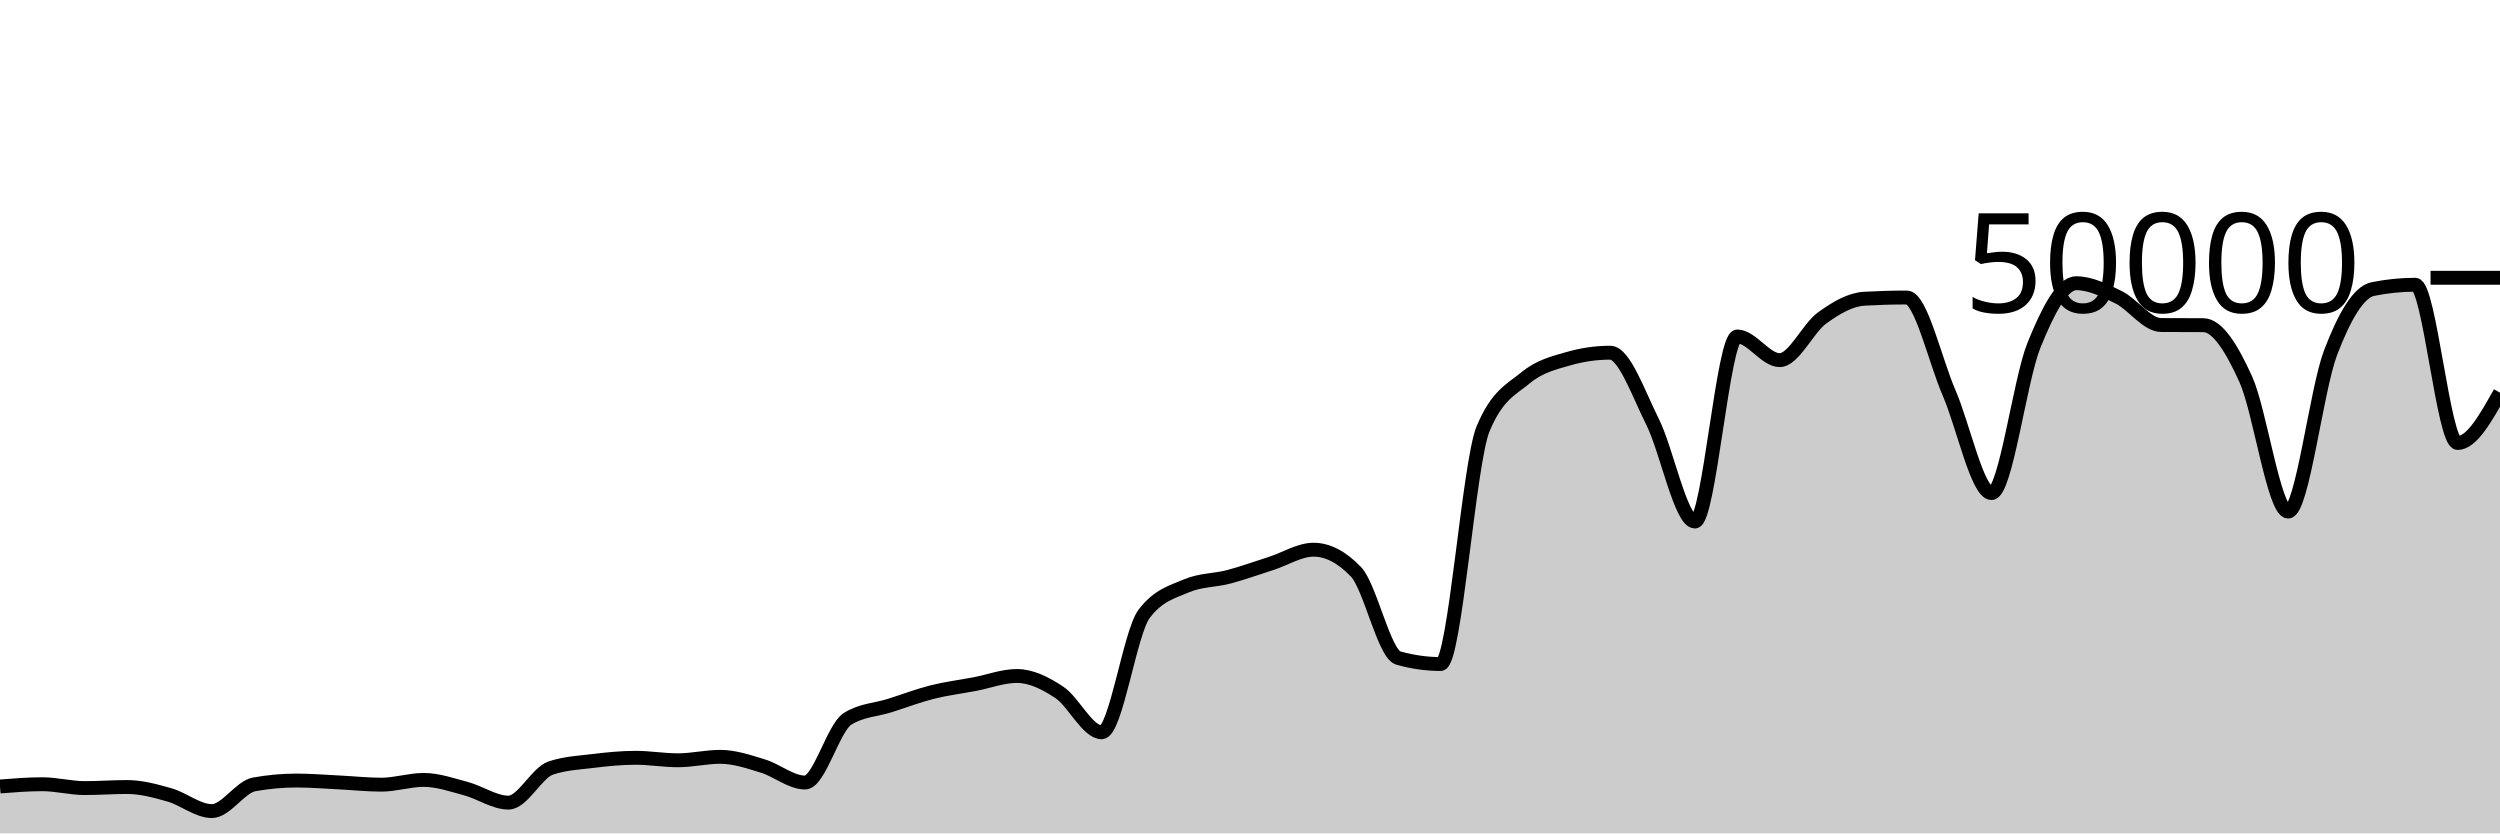
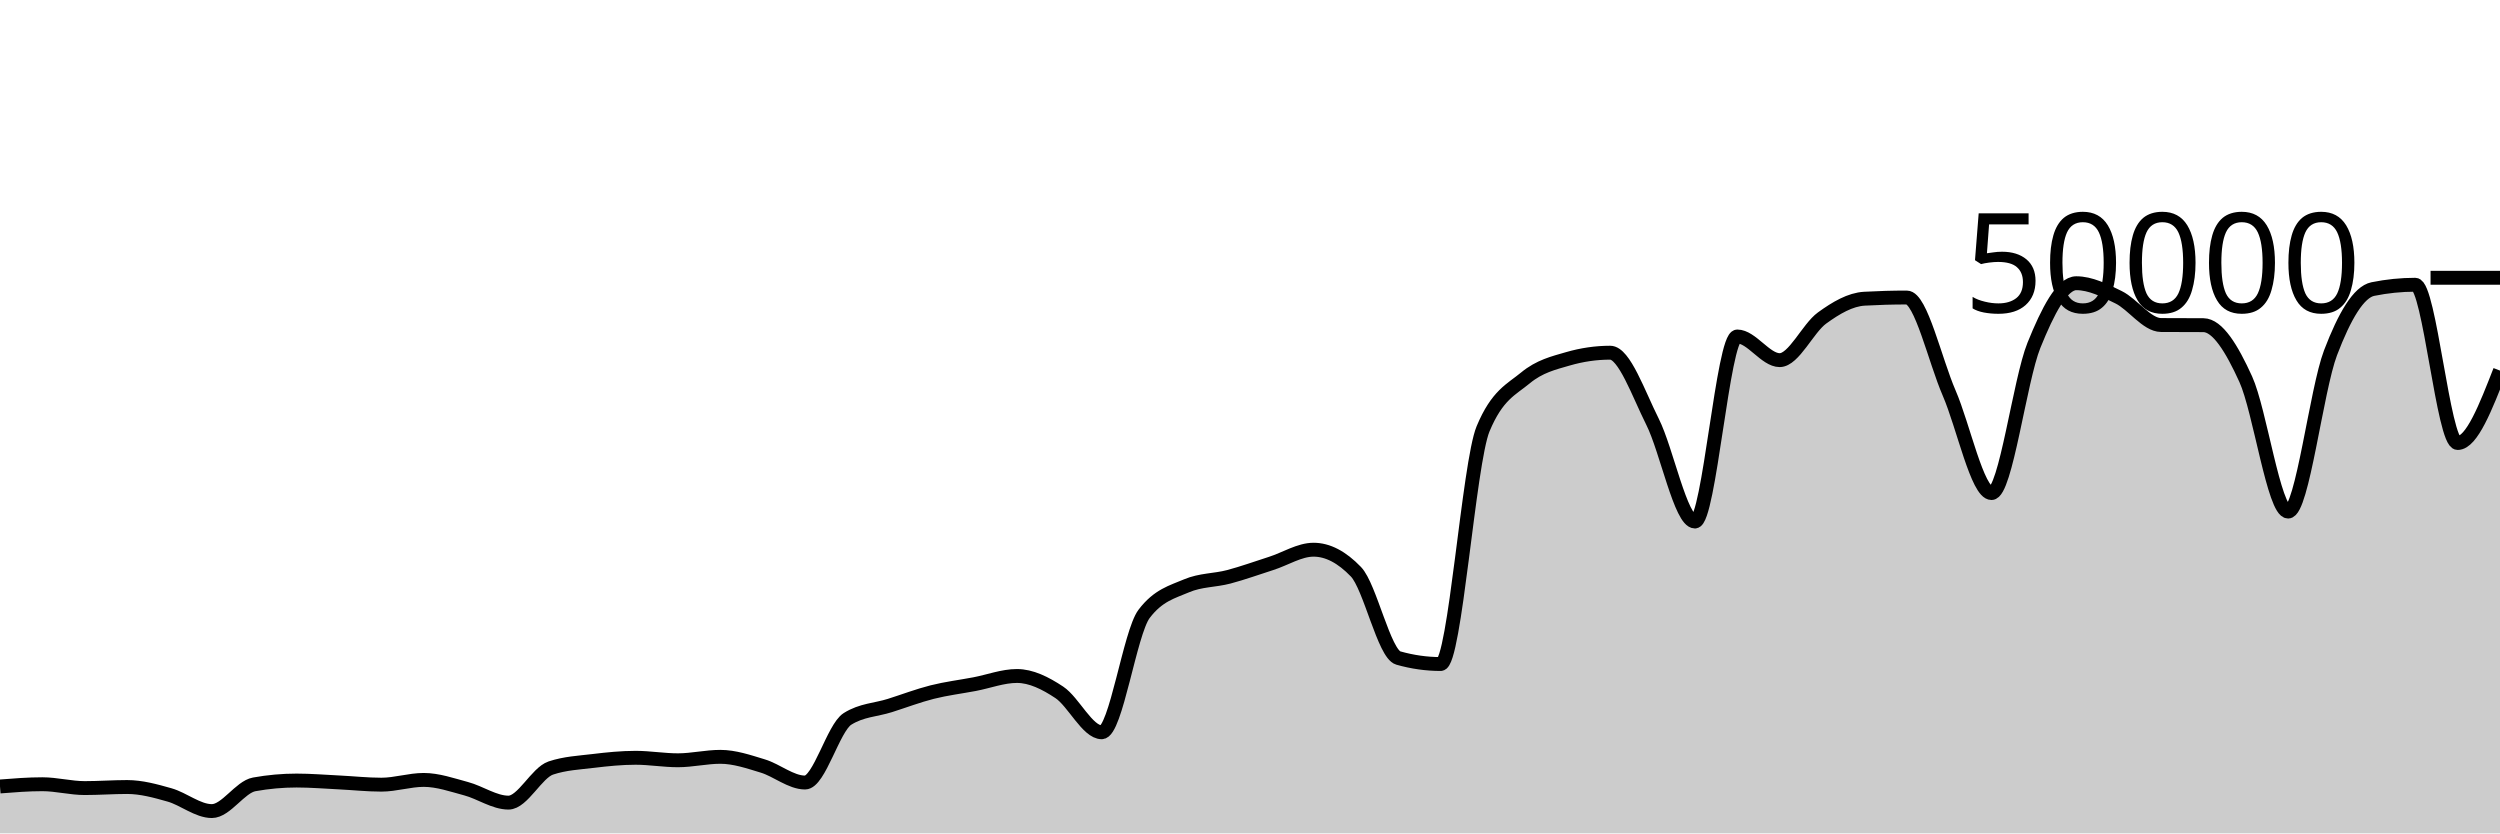
<svg xmlns="http://www.w3.org/2000/svg" viewBox="0 0 180 60">
  <g transform="translate(0,20)">
-     <path class="area" fill="rgba(0, 0, 0, 0.2)" d="M0,36.626C1.017,36.545,2.034,36.465,3.051,36.465C4.068,36.465,5.085,36.742,6.102,36.742C7.119,36.742,8.136,36.665,9.153,36.665C10.169,36.665,11.186,36.945,12.203,37.234C13.22,37.523,14.237,38.398,15.254,38.398C16.271,38.398,17.288,36.658,18.305,36.474C19.322,36.291,20.339,36.199,21.356,36.199C22.373,36.199,23.39,36.285,24.407,36.334C25.424,36.384,26.441,36.496,27.458,36.496C28.475,36.496,29.492,36.154,30.508,36.154C31.525,36.154,32.542,36.514,33.559,36.786C34.576,37.059,35.593,37.789,36.61,37.789C37.627,37.789,38.644,35.635,39.661,35.296C40.678,34.957,41.695,34.911,42.712,34.788C43.729,34.665,44.746,34.561,45.763,34.561C46.78,34.561,47.797,34.74,48.814,34.74C49.831,34.74,50.847,34.492,51.864,34.492C52.881,34.492,53.898,34.841,54.915,35.15C55.932,35.458,56.949,36.342,57.966,36.342C58.983,36.342,60,32.405,61.017,31.762C62.034,31.12,63.051,31.12,64.068,30.798C65.085,30.476,66.102,30.087,67.119,29.83C68.136,29.574,69.153,29.451,70.169,29.258C71.186,29.064,72.203,28.671,73.22,28.671C74.237,28.671,75.254,29.175,76.271,29.85C77.288,30.526,78.305,32.724,79.322,32.724C80.339,32.724,81.356,25.547,82.373,24.201C83.39,22.855,84.407,22.616,85.424,22.182C86.441,21.747,87.458,21.799,88.475,21.53C89.492,21.26,90.508,20.891,91.525,20.566C92.542,20.241,93.559,19.579,94.576,19.579C95.593,19.579,96.61,20.108,97.627,21.166C98.644,22.223,99.661,27.089,100.678,27.377C101.695,27.665,102.712,27.809,103.729,27.809C104.746,27.809,105.763,13.322,106.78,10.878C107.797,8.433,108.814,8.05,109.831,7.21C110.847,6.37,111.864,6.133,112.881,5.838C113.898,5.542,114.915,5.394,115.932,5.394C116.949,5.394,117.966,8.343,118.983,10.369C120,12.395,121.017,17.55,122.034,17.55C123.051,17.55,124.068,4.227,125.085,4.227C126.102,4.227,127.119,5.93,128.136,5.93C129.153,5.93,130.169,3.635,131.186,2.898C132.203,2.16,133.22,1.565,134.237,1.507C135.254,1.45,136.271,1.421,137.288,1.421C138.305,1.421,139.322,5.952,140.339,8.298C141.356,10.645,142.373,15.501,143.39,15.501C144.407,15.501,145.424,7.384,146.441,4.866C147.458,2.347,148.475,0.392,149.492,0.392C150.508,0.392,151.525,0.902,152.542,1.404C153.559,1.906,154.576,3.395,155.593,3.402C156.61,3.409,157.627,3.405,158.644,3.412C159.661,3.419,160.678,5.068,161.695,7.305C162.712,9.542,163.729,16.834,164.746,16.834C165.763,16.834,166.78,8.073,167.797,5.403C168.814,2.733,169.831,1.018,170.847,0.812C171.864,0.606,172.881,0.502,173.898,0.502C174.915,0.502,175.932,11.897,176.949,11.897C177.966,11.897,178.983,10.084,180,8.27L180,40C178.983,40,177.966,40,176.949,40C175.932,40,174.915,40,173.898,40C172.881,40,171.864,40,170.847,40C169.831,40,168.814,40,167.797,40C166.78,40,165.763,40,164.746,40C163.729,40,162.712,40,161.695,40C160.678,40,159.661,40,158.644,40C157.627,40,156.61,40,155.593,40C154.576,40,153.559,40,152.542,40C151.525,40,150.508,40,149.492,40C148.475,40,147.458,40,146.441,40C145.424,40,144.407,40,143.39,40C142.373,40,141.356,40,140.339,40C139.322,40,138.305,40,137.288,40C136.271,40,135.254,40,134.237,40C133.22,40,132.203,40,131.186,40C130.169,40,129.153,40,128.136,40C127.119,40,126.102,40,125.085,40C124.068,40,123.051,40,122.034,40C121.017,40,120,40,118.983,40C117.966,40,116.949,40,115.932,40C114.915,40,113.898,40,112.881,40C111.864,40,110.847,40,109.831,40C108.814,40,107.797,40,106.78,40C105.763,40,104.746,40,103.729,40C102.712,40,101.695,40,100.678,40C99.661,40,98.644,40,97.627,40C96.61,40,95.593,40,94.576,40C93.559,40,92.542,40,91.525,40C90.508,40,89.492,40,88.475,40C87.458,40,86.441,40,85.424,40C84.407,40,83.39,40,82.373,40C81.356,40,80.339,40,79.322,40C78.305,40,77.288,40,76.271,40C75.254,40,74.237,40,73.22,40C72.203,40,71.186,40,70.169,40C69.153,40,68.136,40,67.119,40C66.102,40,65.085,40,64.068,40C63.051,40,62.034,40,61.017,40C60,40,58.983,40,57.966,40C56.949,40,55.932,40,54.915,40C53.898,40,52.881,40,51.864,40C50.847,40,49.831,40,48.814,40C47.797,40,46.78,40,45.763,40C44.746,40,43.729,40,42.712,40C41.695,40,40.678,40,39.661,40C38.644,40,37.627,40,36.61,40C35.593,40,34.576,40,33.559,40C32.542,40,31.525,40,30.508,40C29.492,40,28.475,40,27.458,40C26.441,40,25.424,40,24.407,40C23.39,40,22.373,40,21.356,40C20.339,40,19.322,40,18.305,40C17.288,40,16.271,40,15.254,40C14.237,40,13.22,40,12.203,40C11.186,40,10.169,40,9.153,40C8.136,40,7.119,40,6.102,40C5.085,40,4.068,40,3.051,40C2.034,40,1.017,40,0,40Z" />
-     <path class="line" stroke="black" fill="none" d="M0,36.626C1.017,36.545,2.034,36.465,3.051,36.465C4.068,36.465,5.085,36.742,6.102,36.742C7.119,36.742,8.136,36.665,9.153,36.665C10.169,36.665,11.186,36.945,12.203,37.234C13.22,37.523,14.237,38.398,15.254,38.398C16.271,38.398,17.288,36.658,18.305,36.474C19.322,36.291,20.339,36.199,21.356,36.199C22.373,36.199,23.39,36.285,24.407,36.334C25.424,36.384,26.441,36.496,27.458,36.496C28.475,36.496,29.492,36.154,30.508,36.154C31.525,36.154,32.542,36.514,33.559,36.786C34.576,37.059,35.593,37.789,36.61,37.789C37.627,37.789,38.644,35.635,39.661,35.296C40.678,34.957,41.695,34.911,42.712,34.788C43.729,34.665,44.746,34.561,45.763,34.561C46.78,34.561,47.797,34.74,48.814,34.74C49.831,34.74,50.847,34.492,51.864,34.492C52.881,34.492,53.898,34.841,54.915,35.15C55.932,35.458,56.949,36.342,57.966,36.342C58.983,36.342,60,32.405,61.017,31.762C62.034,31.12,63.051,31.12,64.068,30.798C65.085,30.476,66.102,30.087,67.119,29.83C68.136,29.574,69.153,29.451,70.169,29.258C71.186,29.064,72.203,28.671,73.22,28.671C74.237,28.671,75.254,29.175,76.271,29.85C77.288,30.526,78.305,32.724,79.322,32.724C80.339,32.724,81.356,25.547,82.373,24.201C83.39,22.855,84.407,22.616,85.424,22.182C86.441,21.747,87.458,21.799,88.475,21.53C89.492,21.26,90.508,20.891,91.525,20.566C92.542,20.241,93.559,19.579,94.576,19.579C95.593,19.579,96.61,20.108,97.627,21.166C98.644,22.223,99.661,27.089,100.678,27.377C101.695,27.665,102.712,27.809,103.729,27.809C104.746,27.809,105.763,13.322,106.78,10.878C107.797,8.433,108.814,8.05,109.831,7.21C110.847,6.37,111.864,6.133,112.881,5.838C113.898,5.542,114.915,5.394,115.932,5.394C116.949,5.394,117.966,8.343,118.983,10.369C120,12.395,121.017,17.55,122.034,17.55C123.051,17.55,124.068,4.227,125.085,4.227C126.102,4.227,127.119,5.93,128.136,5.93C129.153,5.93,130.169,3.635,131.186,2.898C132.203,2.16,133.22,1.565,134.237,1.507C135.254,1.45,136.271,1.421,137.288,1.421C138.305,1.421,139.322,5.952,140.339,8.298C141.356,10.645,142.373,15.501,143.39,15.501C144.407,15.501,145.424,7.384,146.441,4.866C147.458,2.347,148.475,0.392,149.492,0.392C150.508,0.392,151.525,0.902,152.542,1.404C153.559,1.906,154.576,3.395,155.593,3.402C156.61,3.409,157.627,3.405,158.644,3.412C159.661,3.419,160.678,5.068,161.695,7.305C162.712,9.542,163.729,16.834,164.746,16.834C165.763,16.834,166.78,8.073,167.797,5.403C168.814,2.733,169.831,1.018,170.847,0.812C171.864,0.606,172.881,0.502,173.898,0.502C174.915,0.502,175.932,11.897,176.949,11.897C177.966,11.897,178.983,10.084,180,8.27" />
+     <path class="area" fill="rgba(0, 0, 0, 0.2)" d="M0,36.626C1.017,36.545,2.034,36.465,3.051,36.465C4.068,36.465,5.085,36.742,6.102,36.742C7.119,36.742,8.136,36.665,9.153,36.665C10.169,36.665,11.186,36.945,12.203,37.234C13.22,37.523,14.237,38.398,15.254,38.398C16.271,38.398,17.288,36.658,18.305,36.474C19.322,36.291,20.339,36.199,21.356,36.199C22.373,36.199,23.39,36.285,24.407,36.334C25.424,36.384,26.441,36.496,27.458,36.496C28.475,36.496,29.492,36.154,30.508,36.154C31.525,36.154,32.542,36.514,33.559,36.786C34.576,37.059,35.593,37.789,36.61,37.789C37.627,37.789,38.644,35.635,39.661,35.296C40.678,34.957,41.695,34.911,42.712,34.788C43.729,34.665,44.746,34.561,45.763,34.561C46.78,34.561,47.797,34.74,48.814,34.74C49.831,34.74,50.847,34.492,51.864,34.492C52.881,34.492,53.898,34.841,54.915,35.15C55.932,35.458,56.949,36.342,57.966,36.342C58.983,36.342,60,32.405,61.017,31.762C62.034,31.12,63.051,31.12,64.068,30.798C65.085,30.476,66.102,30.087,67.119,29.83C68.136,29.574,69.153,29.451,70.169,29.258C71.186,29.064,72.203,28.671,73.22,28.671C74.237,28.671,75.254,29.175,76.271,29.85C77.288,30.526,78.305,32.724,79.322,32.724C80.339,32.724,81.356,25.547,82.373,24.201C83.39,22.855,84.407,22.616,85.424,22.182C86.441,21.747,87.458,21.799,88.475,21.53C89.492,21.26,90.508,20.891,91.525,20.566C92.542,20.241,93.559,19.579,94.576,19.579C95.593,19.579,96.61,20.108,97.627,21.166C98.644,22.223,99.661,27.089,100.678,27.377C101.695,27.665,102.712,27.809,103.729,27.809C104.746,27.809,105.763,13.322,106.78,10.878C107.797,8.433,108.814,8.05,109.831,7.21C110.847,6.37,111.864,6.133,112.881,5.838C113.898,5.542,114.915,5.394,115.932,5.394C116.949,5.394,117.966,8.343,118.983,10.369C120,12.395,121.017,17.55,122.034,17.55C123.051,17.55,124.068,4.227,125.085,4.227C126.102,4.227,127.119,5.93,128.136,5.93C129.153,5.93,130.169,3.635,131.186,2.898C132.203,2.16,133.22,1.565,134.237,1.507C135.254,1.45,136.271,1.421,137.288,1.421C138.305,1.421,139.322,5.952,140.339,8.298C141.356,10.645,142.373,15.501,143.39,15.501C144.407,15.501,145.424,7.384,146.441,4.866C147.458,2.347,148.475,0.392,149.492,0.392C150.508,0.392,151.525,0.902,152.542,1.404C153.559,1.906,154.576,3.395,155.593,3.402C156.61,3.409,157.627,3.405,158.644,3.412C159.661,3.419,160.678,5.068,161.695,7.305C162.712,9.542,163.729,16.834,164.746,16.834C165.763,16.834,166.78,8.073,167.797,5.403C168.814,2.733,169.831,1.018,170.847,0.812C171.864,0.606,172.881,0.502,173.898,0.502C174.915,0.502,175.932,11.897,176.949,11.897C177.966,11.897,178.983,9.29,180,6.683L180,40C178.983,40,177.966,40,176.949,40C175.932,40,174.915,40,173.898,40C172.881,40,171.864,40,170.847,40C169.831,40,168.814,40,167.797,40C166.78,40,165.763,40,164.746,40C163.729,40,162.712,40,161.695,40C160.678,40,159.661,40,158.644,40C157.627,40,156.61,40,155.593,40C154.576,40,153.559,40,152.542,40C151.525,40,150.508,40,149.492,40C148.475,40,147.458,40,146.441,40C145.424,40,144.407,40,143.39,40C142.373,40,141.356,40,140.339,40C139.322,40,138.305,40,137.288,40C136.271,40,135.254,40,134.237,40C133.22,40,132.203,40,131.186,40C130.169,40,129.153,40,128.136,40C127.119,40,126.102,40,125.085,40C124.068,40,123.051,40,122.034,40C121.017,40,120,40,118.983,40C117.966,40,116.949,40,115.932,40C114.915,40,113.898,40,112.881,40C111.864,40,110.847,40,109.831,40C108.814,40,107.797,40,106.78,40C105.763,40,104.746,40,103.729,40C102.712,40,101.695,40,100.678,40C99.661,40,98.644,40,97.627,40C96.61,40,95.593,40,94.576,40C93.559,40,92.542,40,91.525,40C90.508,40,89.492,40,88.475,40C87.458,40,86.441,40,85.424,40C84.407,40,83.39,40,82.373,40C81.356,40,80.339,40,79.322,40C78.305,40,77.288,40,76.271,40C75.254,40,74.237,40,73.22,40C72.203,40,71.186,40,70.169,40C69.153,40,68.136,40,67.119,40C66.102,40,65.085,40,64.068,40C63.051,40,62.034,40,61.017,40C60,40,58.983,40,57.966,40C56.949,40,55.932,40,54.915,40C53.898,40,52.881,40,51.864,40C50.847,40,49.831,40,48.814,40C47.797,40,46.78,40,45.763,40C44.746,40,43.729,40,42.712,40C41.695,40,40.678,40,39.661,40C38.644,40,37.627,40,36.61,40C35.593,40,34.576,40,33.559,40C32.542,40,31.525,40,30.508,40C29.492,40,28.475,40,27.458,40C26.441,40,25.424,40,24.407,40C23.39,40,22.373,40,21.356,40C20.339,40,19.322,40,18.305,40C17.288,40,16.271,40,15.254,40C14.237,40,13.22,40,12.203,40C11.186,40,10.169,40,9.153,40C8.136,40,7.119,40,6.102,40C5.085,40,4.068,40,3.051,40C2.034,40,1.017,40,0,40Z" />
+     <path class="line" stroke="black" fill="none" d="M0,36.626C1.017,36.545,2.034,36.465,3.051,36.465C4.068,36.465,5.085,36.742,6.102,36.742C7.119,36.742,8.136,36.665,9.153,36.665C10.169,36.665,11.186,36.945,12.203,37.234C13.22,37.523,14.237,38.398,15.254,38.398C16.271,38.398,17.288,36.658,18.305,36.474C19.322,36.291,20.339,36.199,21.356,36.199C22.373,36.199,23.39,36.285,24.407,36.334C25.424,36.384,26.441,36.496,27.458,36.496C28.475,36.496,29.492,36.154,30.508,36.154C31.525,36.154,32.542,36.514,33.559,36.786C34.576,37.059,35.593,37.789,36.61,37.789C37.627,37.789,38.644,35.635,39.661,35.296C40.678,34.957,41.695,34.911,42.712,34.788C43.729,34.665,44.746,34.561,45.763,34.561C46.78,34.561,47.797,34.74,48.814,34.74C49.831,34.74,50.847,34.492,51.864,34.492C52.881,34.492,53.898,34.841,54.915,35.15C55.932,35.458,56.949,36.342,57.966,36.342C58.983,36.342,60,32.405,61.017,31.762C62.034,31.12,63.051,31.12,64.068,30.798C65.085,30.476,66.102,30.087,67.119,29.83C68.136,29.574,69.153,29.451,70.169,29.258C71.186,29.064,72.203,28.671,73.22,28.671C74.237,28.671,75.254,29.175,76.271,29.85C77.288,30.526,78.305,32.724,79.322,32.724C80.339,32.724,81.356,25.547,82.373,24.201C83.39,22.855,84.407,22.616,85.424,22.182C86.441,21.747,87.458,21.799,88.475,21.53C89.492,21.26,90.508,20.891,91.525,20.566C92.542,20.241,93.559,19.579,94.576,19.579C95.593,19.579,96.61,20.108,97.627,21.166C98.644,22.223,99.661,27.089,100.678,27.377C101.695,27.665,102.712,27.809,103.729,27.809C104.746,27.809,105.763,13.322,106.78,10.878C107.797,8.433,108.814,8.05,109.831,7.21C110.847,6.37,111.864,6.133,112.881,5.838C113.898,5.542,114.915,5.394,115.932,5.394C116.949,5.394,117.966,8.343,118.983,10.369C120,12.395,121.017,17.55,122.034,17.55C123.051,17.55,124.068,4.227,125.085,4.227C126.102,4.227,127.119,5.93,128.136,5.93C129.153,5.93,130.169,3.635,131.186,2.898C132.203,2.16,133.22,1.565,134.237,1.507C135.254,1.45,136.271,1.421,137.288,1.421C138.305,1.421,139.322,5.952,140.339,8.298C141.356,10.645,142.373,15.501,143.39,15.501C144.407,15.501,145.424,7.384,146.441,4.866C147.458,2.347,148.475,0.392,149.492,0.392C150.508,0.392,151.525,0.902,152.542,1.404C153.559,1.906,154.576,3.395,155.593,3.402C156.61,3.409,157.627,3.405,158.644,3.412C159.661,3.419,160.678,5.068,161.695,7.305C162.712,9.542,163.729,16.834,164.746,16.834C165.763,16.834,166.78,8.073,167.797,5.403C168.814,2.733,169.831,1.018,170.847,0.812C171.864,0.606,172.881,0.502,173.898,0.502C174.915,0.502,175.932,11.897,176.949,11.897C177.966,11.897,178.983,9.29,180,6.683" />
    <path class="axis-ceiling" stroke-width="1" stroke="black" fill="none" d="M175,0L180,0" />
    <text class="axis-ceiling-label" font-family="sans-serif" text-anchor="end" font-size="10px" x="170" y="2.5">50000</text>
  </g>
</svg>
